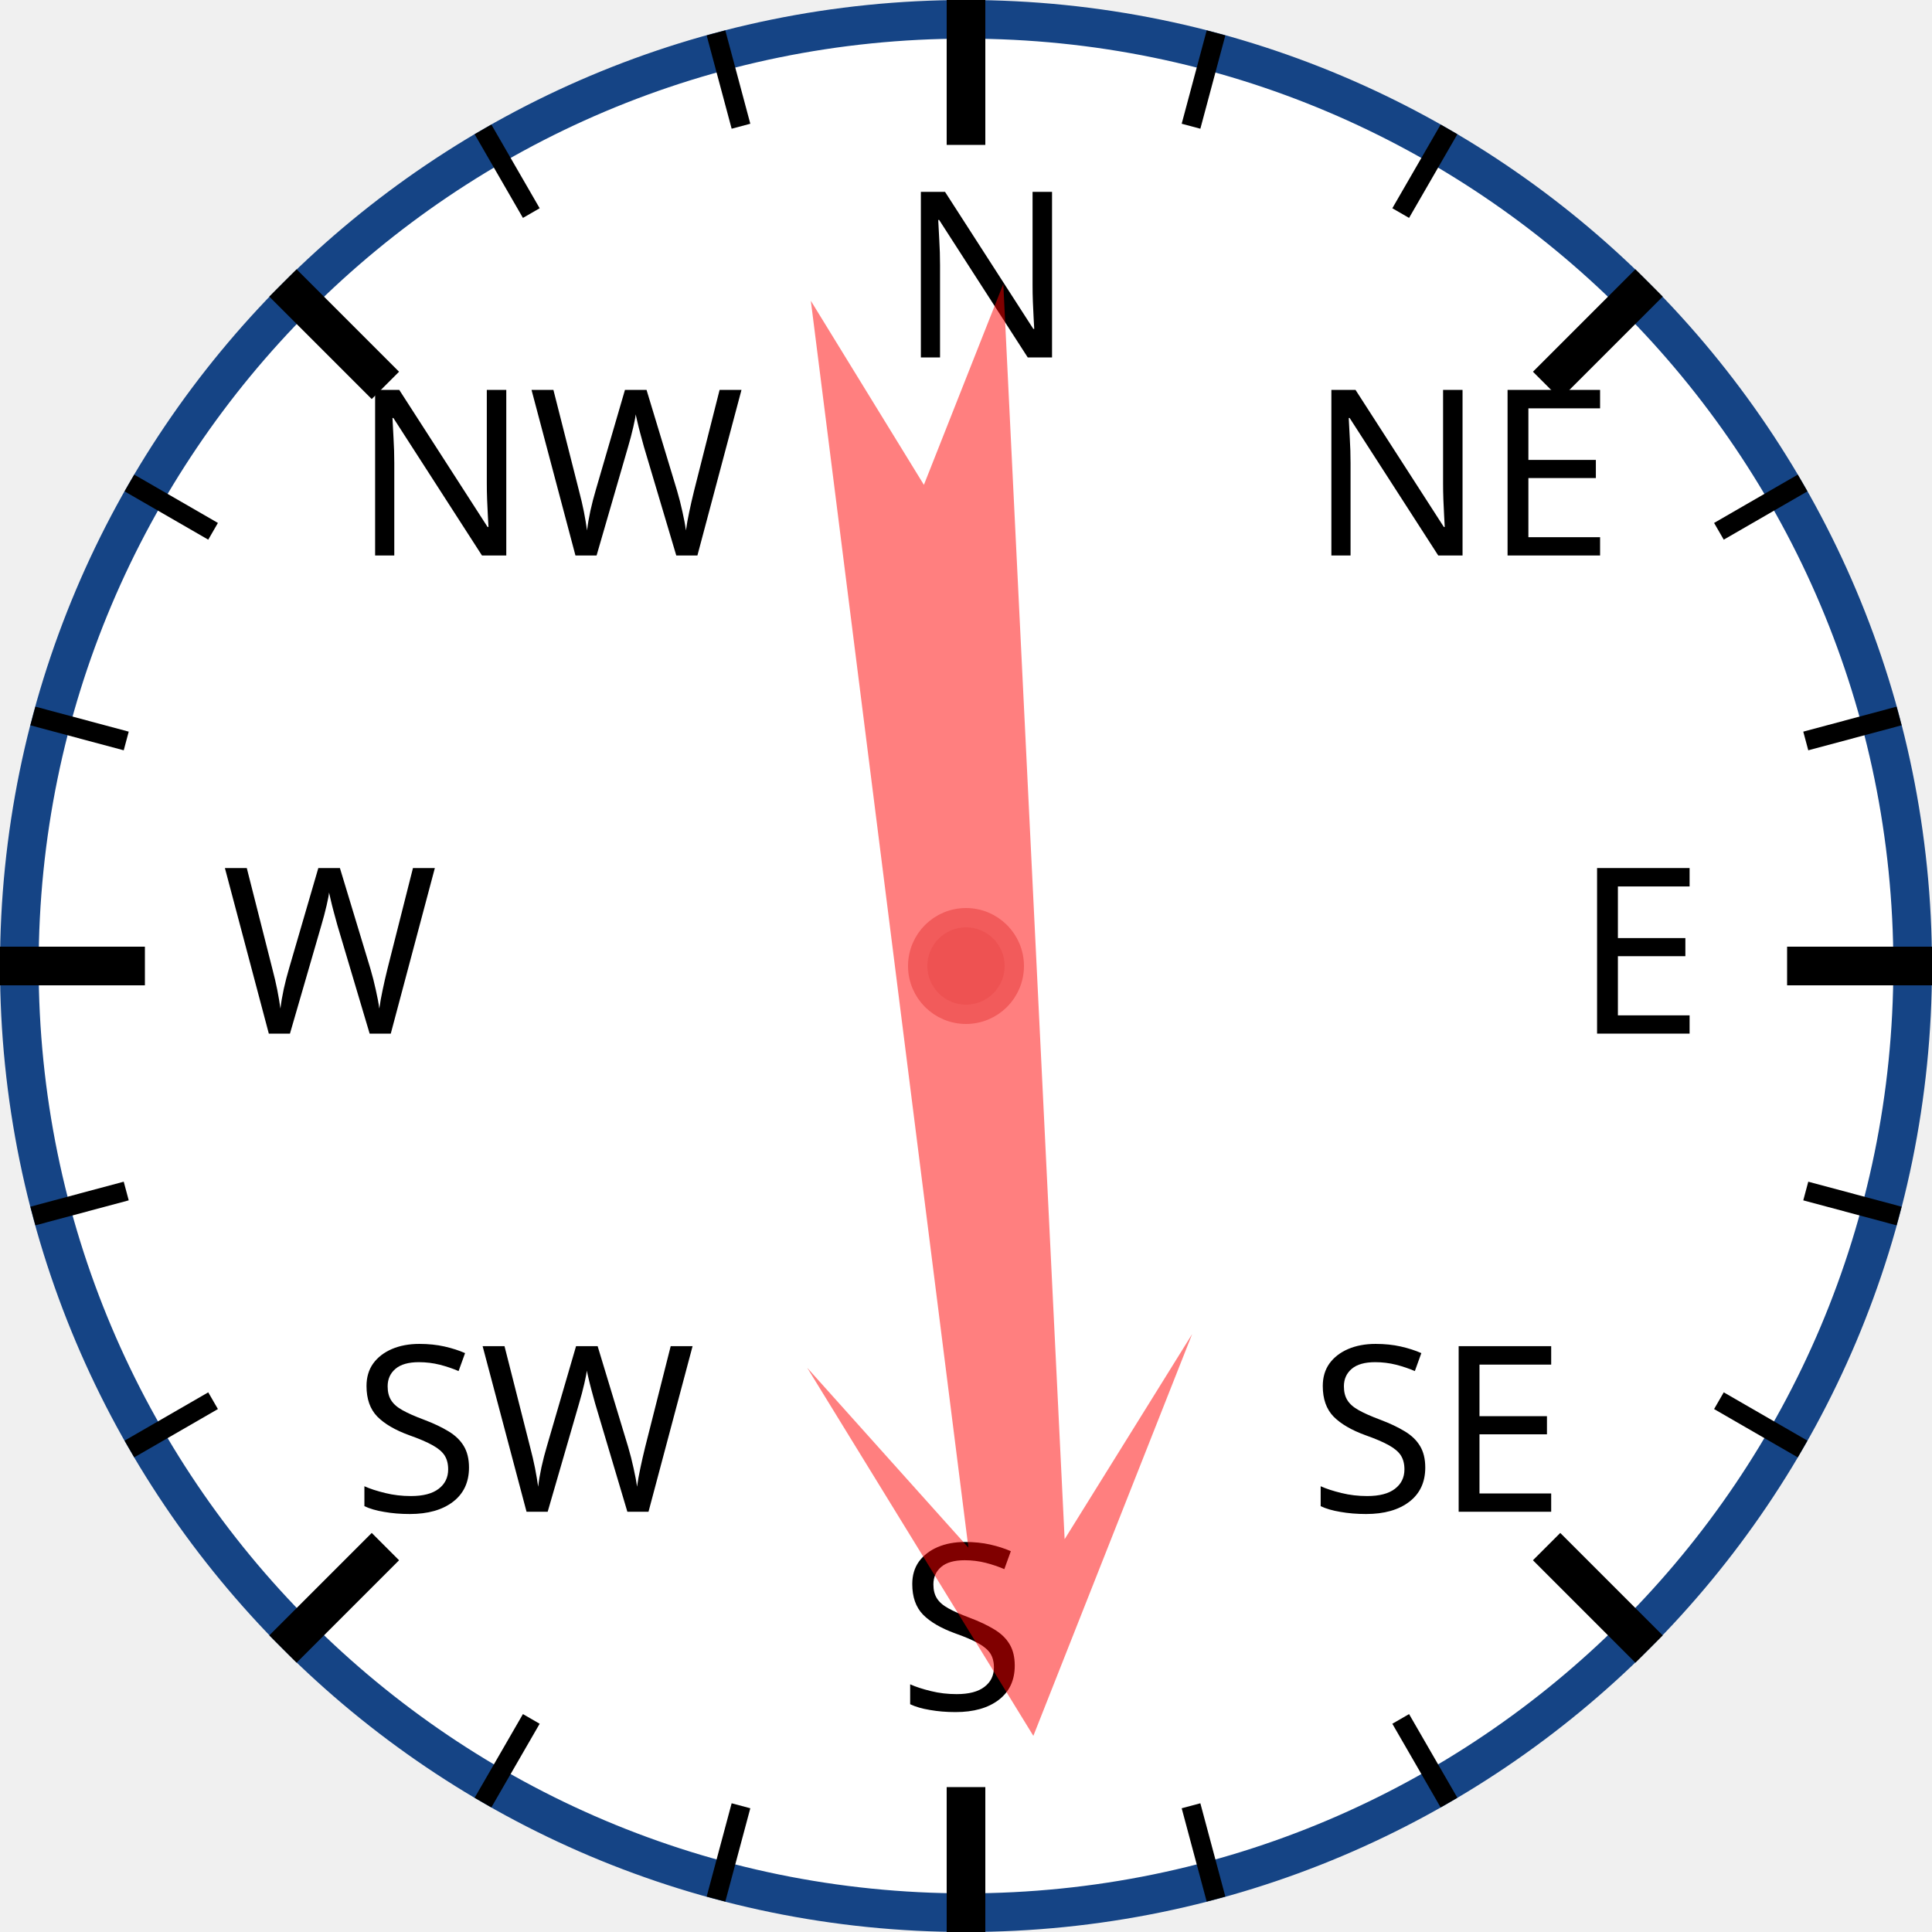
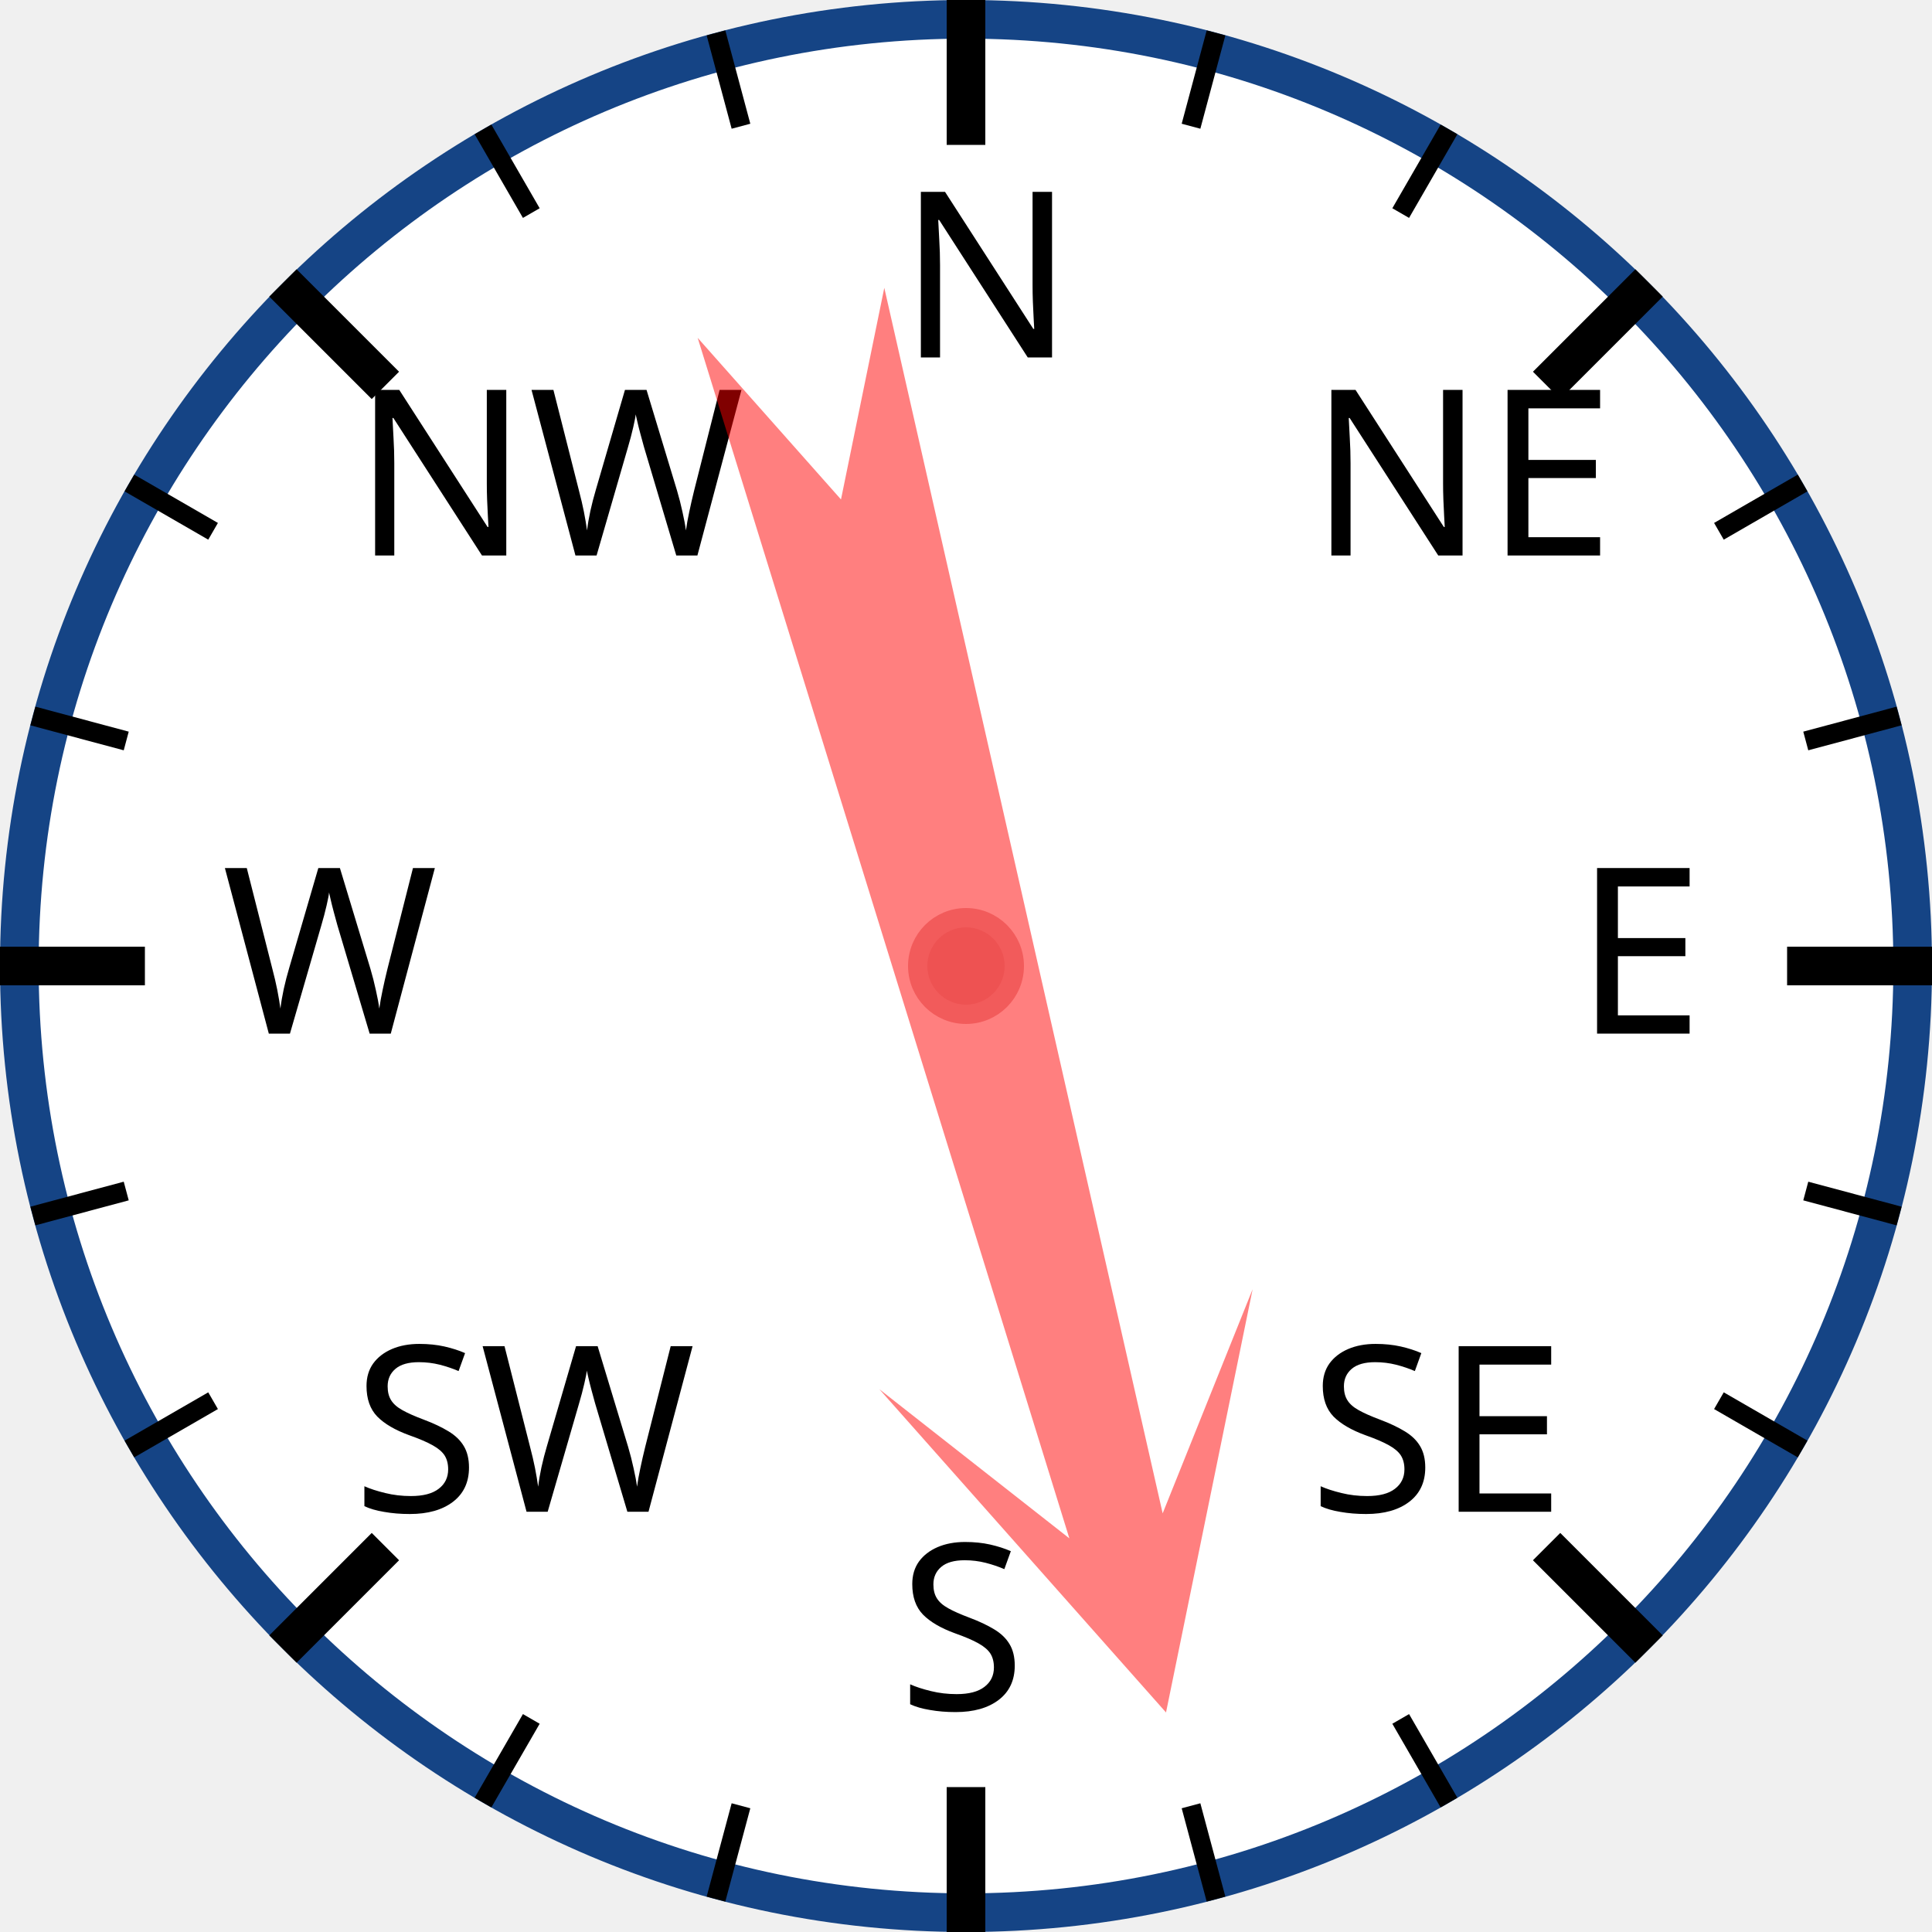
<svg xmlns="http://www.w3.org/2000/svg" width="120px" height="120px" viewBox="0 0 200 200">
  <circle cx="100" cy="100" r="98" style="fill: white; stroke: #154485; stroke-width: 4;" />
  <text x="93.0" y="37.0" style="font-family: sans-serif; font-size: 18pt;">N</text>
  <line x1="100.0" y1="0.0" x2="100.0" y2="15.0" style="stroke: black; stroke-width: 4;" />
  <line x1="74.118" y1="3.407" x2="76.706" y2="13.067" style="stroke: black; stroke-width: 2;" />
  <line x1="50" y1="13.397" x2="55" y2="22.058" style="stroke: black; stroke-width: 2;" />
  <text x="36.503" y="57.503" style="font-family: sans-serif; font-size: 18pt;">NW</text>
  <line x1="29.289" y1="29.289" x2="39.896" y2="39.896" style="stroke: black; stroke-width: 4;" />
  <line x1="13.397" y1="50" x2="22.058" y2="55" style="stroke: black; stroke-width: 2;" />
  <line x1="3.407" y1="74.118" x2="13.067" y2="76.706" style="stroke: black; stroke-width: 2;" />
  <text x="23.0" y="107.0" style="font-family: sans-serif; font-size: 18pt;">W</text>
  <line x1="0.0" y1="100.0" x2="15.0" y2="100.0" style="stroke: black; stroke-width: 4;" />
  <line x1="3.407" y1="125.882" x2="13.067" y2="123.294" style="stroke: black; stroke-width: 2;" />
  <line x1="13.397" y1="150" x2="22.058" y2="145" style="stroke: black; stroke-width: 2;" />
  <text x="36.503" y="156.497" style="font-family: sans-serif; font-size: 18pt;">SW</text>
  <line x1="29.289" y1="170.711" x2="39.896" y2="160.104" style="stroke: black; stroke-width: 4;" />
  <line x1="50" y1="186.603" x2="55" y2="177.942" style="stroke: black; stroke-width: 2;" />
  <line x1="74.118" y1="196.593" x2="76.706" y2="186.933" style="stroke: black; stroke-width: 2;" />
  <text x="93" y="177.0" style="font-family: sans-serif; font-size: 18pt;">S</text>
  <line x1="100" y1="200.0" x2="100" y2="185.0" style="stroke: black; stroke-width: 4;" />
  <line x1="125.882" y1="196.593" x2="123.294" y2="186.933" style="stroke: black; stroke-width: 2;" />
  <line x1="150.0" y1="186.603" x2="145.0" y2="177.942" style="stroke: black; stroke-width: 2;" />
  <text x="135.497" y="156.497" style="font-family: sans-serif; font-size: 18pt;">SE</text>
  <line x1="170.711" y1="170.711" x2="160.104" y2="160.104" style="stroke: black; stroke-width: 4;" />
  <line x1="186.603" y1="150" x2="177.942" y2="145" style="stroke: black; stroke-width: 2;" />
  <line x1="196.593" y1="125.882" x2="186.933" y2="123.294" style="stroke: black; stroke-width: 2;" />
  <text x="163.0" y="107" style="font-family: sans-serif; font-size: 18pt;">E</text>
  <line x1="200.0" y1="100" x2="185.0" y2="100" style="stroke: black; stroke-width: 4;" />
  <line x1="196.593" y1="74.118" x2="186.933" y2="76.706" style="stroke: black; stroke-width: 2;" />
  <line x1="186.603" y1="50" x2="177.942" y2="55" style="stroke: black; stroke-width: 2;" />
  <text x="135.497" y="57.503" style="font-family: sans-serif; font-size: 18pt;">NE</text>
  <line x1="170.711" y1="29.289" x2="160.104" y2="39.896" style="stroke: black; stroke-width: 4;" />
  <line x1="150" y1="13.397" x2="145" y2="22.058" style="stroke: black; stroke-width: 2;" />
  <line x1="125.882" y1="3.407" x2="123.294" y2="13.067" style="stroke: black; stroke-width: 2;" />
-   <polygon points="100 20 120 60 105 40 110 170 100 150 90 170 95 40 80 60" style="fill: red; fill-opacity: 0.5;" transform="rotate(175,100,100)" />
+   <polygon points="100 20 120 60 105 40 110 170 100 150 90 170 95 40 80 60" style="fill: red; fill-opacity: 0.5;" transform="rotate(165,100,100)" />
  <circle cx="100" cy="100" r="5" style="fill: #EE5252; stroke: #F25B5B; stroke-width: 2;" />
</svg>
